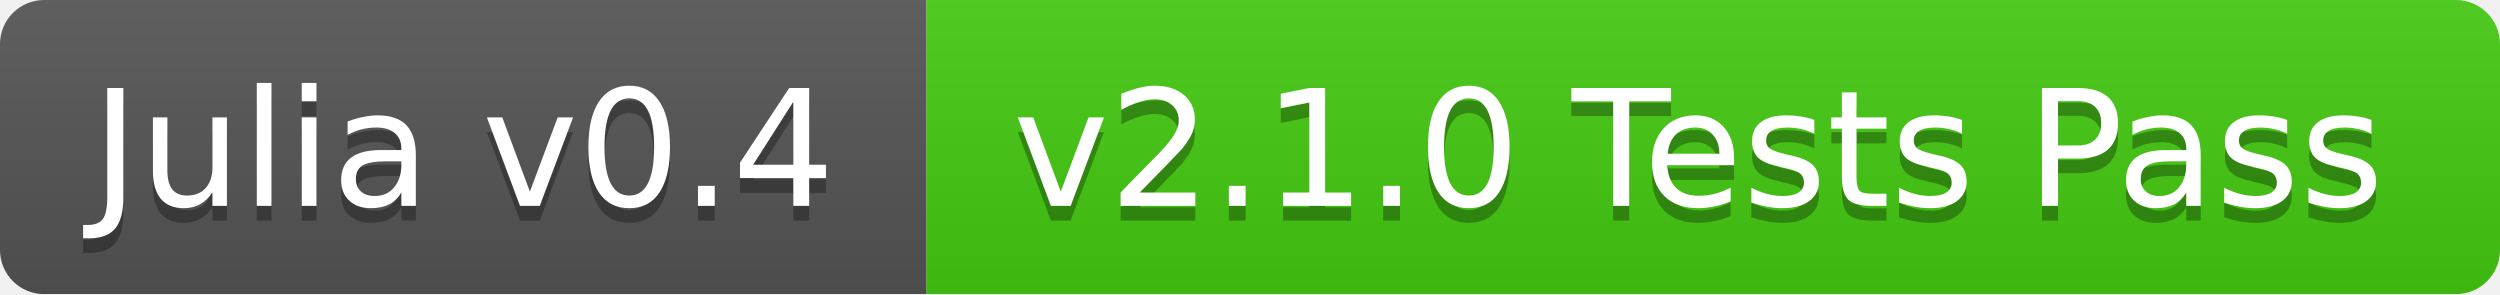
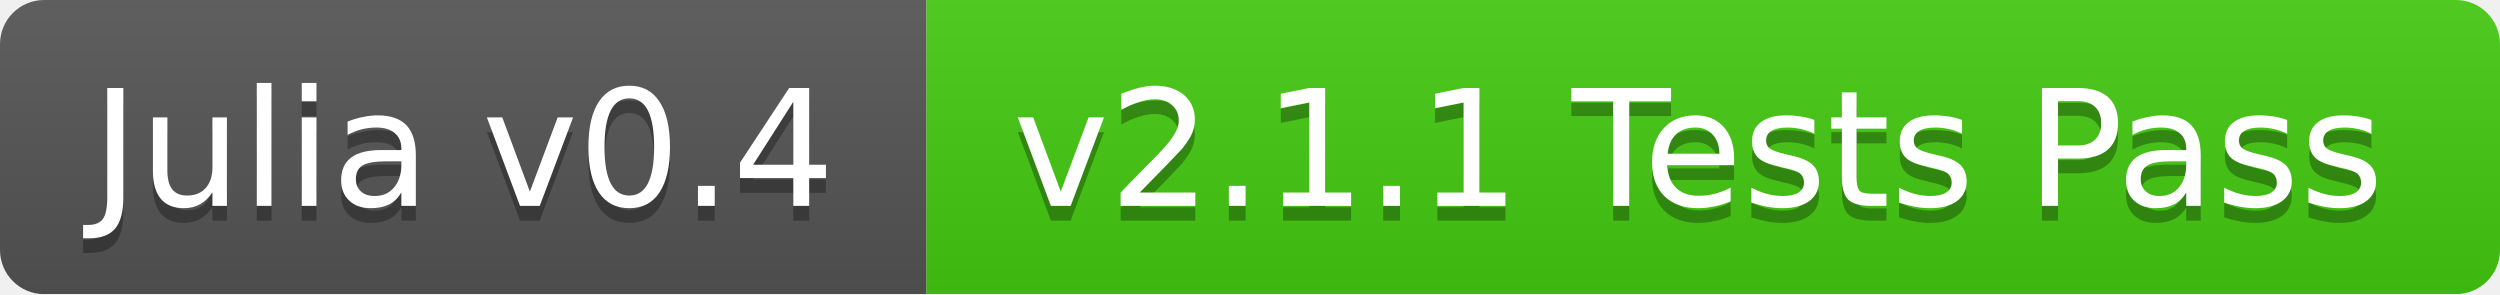
<svg xmlns="http://www.w3.org/2000/svg" width="170" height="20">
  <linearGradient id="b" x2="0" y2="100%">
    <stop offset="0" stop-color="#bbb" stop-opacity=".1" />
    <stop offset="1" stop-opacity=".1" />
  </linearGradient>
  <mask id="a">
    <rect width="170" height="20" rx="3" fill="#fff" />
  </mask>
  <g mask="url(#a)">
    <path fill="#555" d="M0 0h63v20H0z" />
    <path fill="#4c1" d="M63 0h107v20H63z" />
    <path fill="url(#b)" d="M0 0h170v20H0z" />
  </g>
  <g fill="#fff" text-anchor="middle" font-family="DejaVu Sans,Verdana,Geneva,sans-serif" font-size="11">
    <text x="31.5" y="15" fill="#010101" fill-opacity=".3">Julia v0.4</text>
    <text x="31.5" y="14">Julia v0.4</text>
-     <text x="115.5" y="15" fill="#010101" fill-opacity=".3">v2.1.0 Tests Pass</text>
-     <text x="115.5" y="14">v2.1.0 Tests Pass</text>
+     <text x="115.5" y="15" fill="#010101" fill-opacity=".3">v2.1.1 Tests Pass</text>
+     <text x="115.5" y="14">v2.1.1 Tests Pass</text>
  </g>
</svg>
